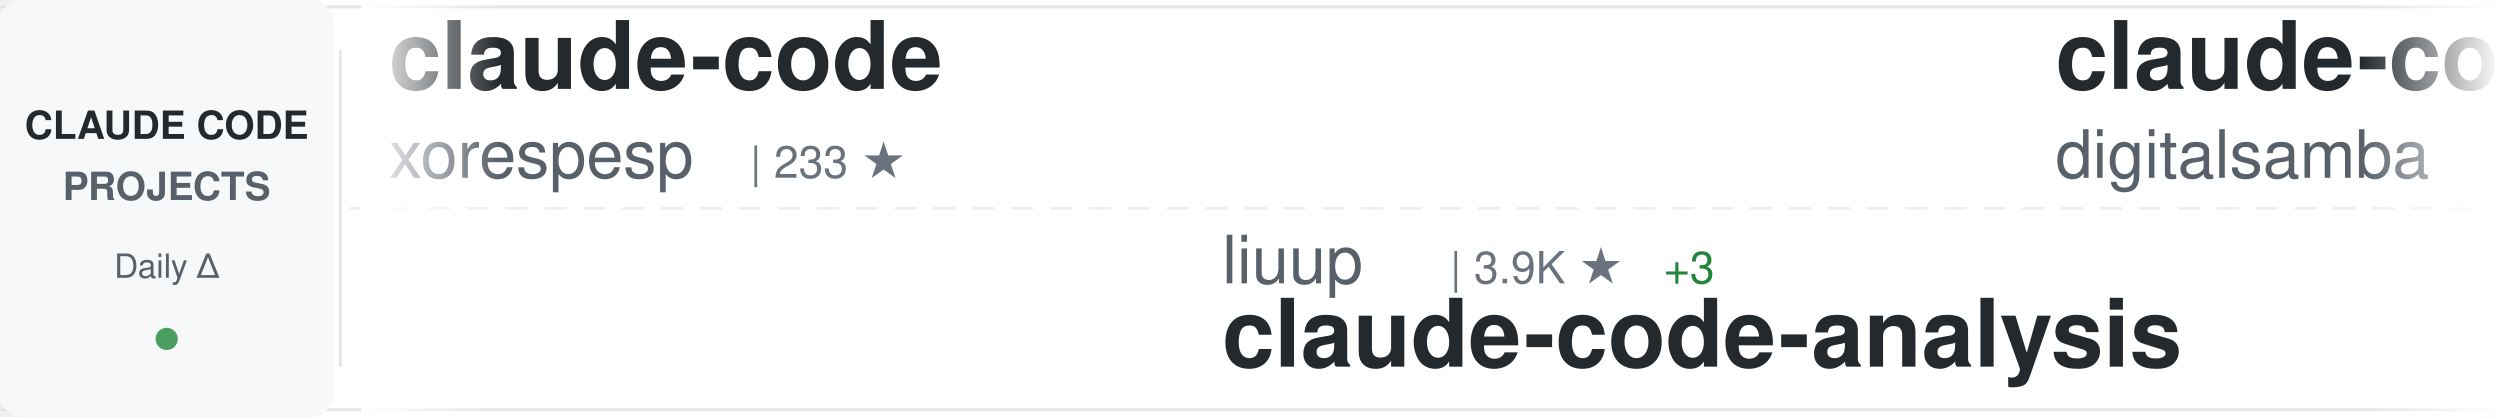
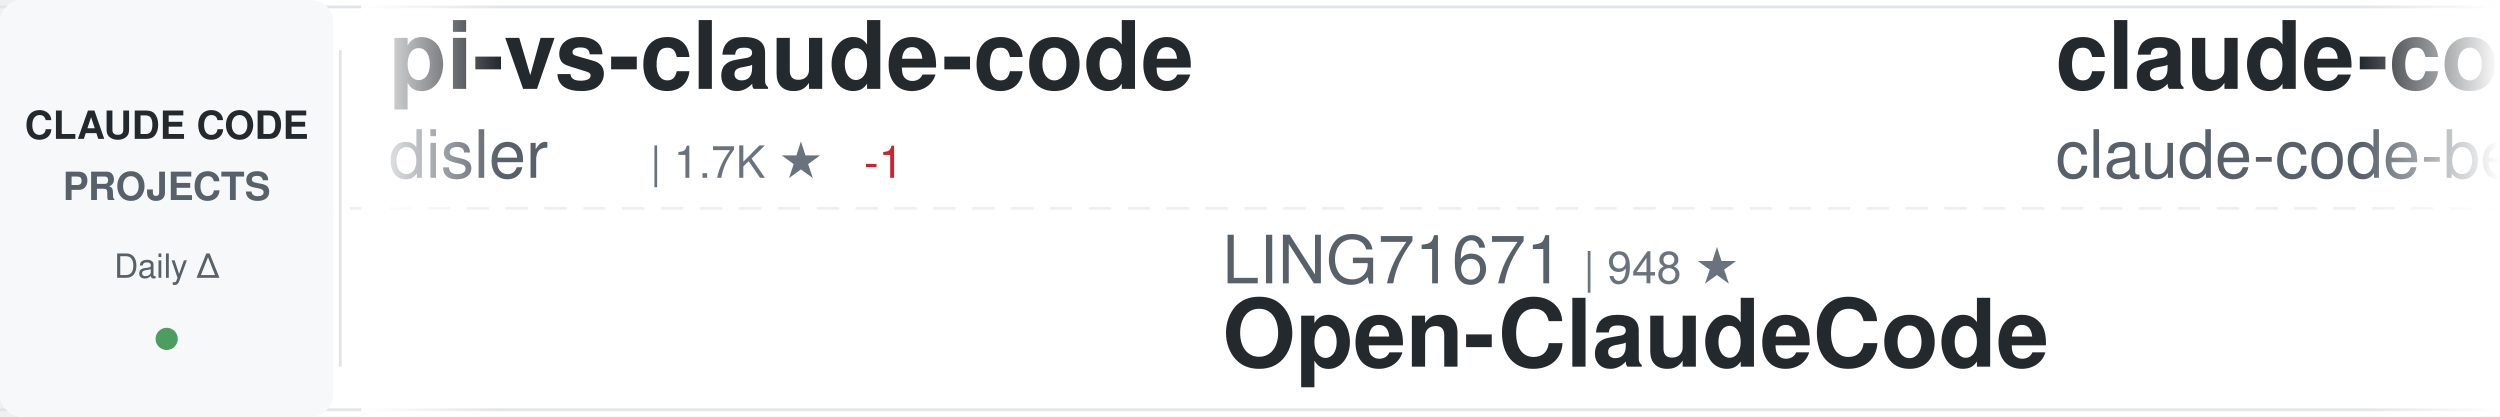
<svg xmlns="http://www.w3.org/2000/svg" width="900" height="150">
  <defs>
    <linearGradient id="awesomeLeftFade" x1="0%" y1="0%" x2="100%" y2="0%">
      <stop offset="0%" style="stop-color:#ffffff;stop-opacity:1" />
      <stop offset="100%" style="stop-color:#ffffff;stop-opacity:0" />
    </linearGradient>
    <linearGradient id="awesomeRightFade" x1="0%" y1="0%" x2="100%" y2="0%">
      <stop offset="0%" style="stop-color:#ffffff;stop-opacity:0" />
      <stop offset="100%" style="stop-color:#ffffff;stop-opacity:1" />
    </linearGradient>
  </defs>
  <rect width="900" height="150" fill="#ffffff" rx="8" />
  <rect x="0" y="2" width="900" height="1" fill="#e1e4e8" />
  <rect x="0" y="147" width="900" height="1" fill="#e1e4e8" />
  <line x1="0" y1="75" x2="900" y2="75" stroke="#e1e4e8" stroke-width="1" stroke-dasharray="8 6" opacity="0.6" />
  <rect x="0" y="0" width="120" height="150" fill="#f6f8fa" rx="8" />
  <text x="60" y="50" font-family="-apple-system, BlinkMacSystemFont, 'Segoe UI', Helvetica, Arial, sans-serif" font-size="14" font-weight="600" fill="#24292e" text-anchor="middle">CLAUDE CODE</text>
  <text x="60" y="72" font-family="-apple-system, BlinkMacSystemFont, 'Segoe UI', Helvetica, Arial, sans-serif" font-size="14" font-weight="600" fill="#586069" text-anchor="middle">PROJECTS</text>
  <text x="60" y="100" font-family="-apple-system, BlinkMacSystemFont, 'Segoe UI', Helvetica, Arial, sans-serif" font-size="12" font-weight="500" fill="#586069" text-anchor="middle">Daily Δ</text>
  <circle cx="60" cy="122" r="4" fill="#22863a" opacity="0.8" />
  <rect x="122" y="18" width="1" height="114" fill="#e1e4e8" />
  <clipPath id="awesomeTickerClip">
    <rect x="130" y="0" width="770" height="150" />
  </clipPath>
  <g clip-path="url(#awesomeTickerClip)">
    <g id="awesomeTickerItems">
      <animateTransform attributeName="transform" attributeType="XML" type="translate" from="0 0" to="-3000 0" dur="54s" repeatCount="indefinite" />
      <g transform="translate(0, 0)">
-         <text x="140" y="32" font-family="-apple-system, BlinkMacSystemFont, 'Segoe UI', Helvetica, Arial, sans-serif" font-size="34" font-weight="600" fill="#24292e">claude-code</text>
-         <text x="140" y="64" font-family="-apple-system, BlinkMacSystemFont, 'Segoe UI', Helvetica, Arial, sans-serif" font-size="24" font-weight="400" fill="#586069">xorespesp</text>
-         <text x="270" y="64" font-family="-apple-system, BlinkMacSystemFont, 'Segoe UI', Helvetica, Arial, sans-serif" font-size="16" font-weight="500" fill="#6a737d">| 233 ★</text>
+         <text x="140" y="32" font-family="-apple-system, BlinkMacSystemFont, 'Segoe UI', Helvetica, Arial, sans-serif" font-size="34" font-weight="600" fill="#24292e">pi-vs-claude-code</text>
+         <text x="140" y="64" font-family="-apple-system, BlinkMacSystemFont, 'Segoe UI', Helvetica, Arial, sans-serif" font-size="24" font-weight="400" fill="#586069">disler</text>
+         <text x="234" y="64" font-family="-apple-system, BlinkMacSystemFont, 'Segoe UI', Helvetica, Arial, sans-serif" font-size="16" font-weight="500" fill="#6a737d">| 1.7K ★</text>
+         <text x="311" y="64" font-family="-apple-system, BlinkMacSystemFont, 'Segoe UI', Helvetica, Arial, sans-serif" font-size="16" font-weight="500" fill="#cb2431"> -1</text>
      </g>
      <g transform="translate(300, 0)">
-         <text x="140" y="102" font-family="-apple-system, BlinkMacSystemFont, 'Segoe UI', Helvetica, Arial, sans-serif" font-size="24" font-weight="400" fill="#586069">liuup</text>
-         <text x="222" y="102" font-family="-apple-system, BlinkMacSystemFont, 'Segoe UI', Helvetica, Arial, sans-serif" font-size="16" font-weight="500" fill="#6a737d">| 3.9K ★</text>
-         <text x="299" y="102" font-family="-apple-system, BlinkMacSystemFont, 'Segoe UI', Helvetica, Arial, sans-serif" font-size="16" font-weight="500" fill="#22863a"> +3</text>
-         <text x="140" y="132" font-family="-apple-system, BlinkMacSystemFont, 'Segoe UI', Helvetica, Arial, sans-serif" font-size="34" font-weight="600" fill="#24292e">claude-code-analysis</text>
+         <text x="140" y="102" font-family="-apple-system, BlinkMacSystemFont, 'Segoe UI', Helvetica, Arial, sans-serif" font-size="24" font-weight="400" fill="#586069">LING71671</text>
+         <text x="270" y="102" font-family="-apple-system, BlinkMacSystemFont, 'Segoe UI', Helvetica, Arial, sans-serif" font-size="16" font-weight="500" fill="#6a737d">| 948 ★</text>
+         <text x="140" y="132" font-family="-apple-system, BlinkMacSystemFont, 'Segoe UI', Helvetica, Arial, sans-serif" font-size="34" font-weight="600" fill="#24292e">Open-ClaudeCode</text>
      </g>
      <g transform="translate(600, 0)">
-         <text x="140" y="32" font-family="-apple-system, BlinkMacSystemFont, 'Segoe UI', Helvetica, Arial, sans-serif" font-size="34" font-weight="600" fill="#24292e">claude-code-video-toolki...</text>
-         <text x="140" y="64" font-family="-apple-system, BlinkMacSystemFont, 'Segoe UI', Helvetica, Arial, sans-serif" font-size="24" font-weight="400" fill="#586069">digitalsamba</text>
-         <text x="306" y="64" font-family="-apple-system, BlinkMacSystemFont, 'Segoe UI', Helvetica, Arial, sans-serif" font-size="16" font-weight="500" fill="#6a737d">| 2.1K ★</text>
+         <text x="140" y="32" font-family="-apple-system, BlinkMacSystemFont, 'Segoe UI', Helvetica, Arial, sans-serif" font-size="34" font-weight="600" fill="#24292e">claude-code</text>
+         <text x="140" y="64" font-family="-apple-system, BlinkMacSystemFont, 'Segoe UI', Helvetica, Arial, sans-serif" font-size="24" font-weight="400" fill="#586069">claude-code-best</text>
+         <text x="354" y="64" font-family="-apple-system, BlinkMacSystemFont, 'Segoe UI', Helvetica, Arial, sans-serif" font-size="16" font-weight="500" fill="#6a737d">| 22.4K ★</text>
+         <text x="440" y="64" font-family="-apple-system, BlinkMacSystemFont, 'Segoe UI', Helvetica, Arial, sans-serif" font-size="16" font-weight="500" fill="#22863a"> +9</text>
      </g>
      <g transform="translate(900, 0)">
-         <text x="140" y="102" font-family="-apple-system, BlinkMacSystemFont, 'Segoe UI', Helvetica, Arial, sans-serif" font-size="24" font-weight="400" fill="#586069">zstmfhy</text>
-         <text x="246" y="102" font-family="-apple-system, BlinkMacSystemFont, 'Segoe UI', Helvetica, Arial, sans-serif" font-size="16" font-weight="500" fill="#6a737d">| 189 ★</text>
-         <text x="140" y="132" font-family="-apple-system, BlinkMacSystemFont, 'Segoe UI', Helvetica, Arial, sans-serif" font-size="34" font-weight="600" fill="#24292e">Claude-code</text>
+         <text x="140" y="102" font-family="-apple-system, BlinkMacSystemFont, 'Segoe UI', Helvetica, Arial, sans-serif" font-size="24" font-weight="400" fill="#586069">Pimzino</text>
+         <text x="246" y="102" font-family="-apple-system, BlinkMacSystemFont, 'Segoe UI', Helvetica, Arial, sans-serif" font-size="16" font-weight="500" fill="#6a737d">| 3.9K ★</text>
+         <text x="140" y="132" font-family="-apple-system, BlinkMacSystemFont, 'Segoe UI', Helvetica, Arial, sans-serif" font-size="34" font-weight="600" fill="#24292e">claude-code-spec-workflo...</text>
      </g>
      <g transform="translate(1200, 0)">
-         <text x="140" y="32" font-family="-apple-system, BlinkMacSystemFont, 'Segoe UI', Helvetica, Arial, sans-serif" font-size="34" font-weight="600" fill="#24292e">awesome-claude-code-plug...</text>
-         <text x="140" y="64" font-family="-apple-system, BlinkMacSystemFont, 'Segoe UI', Helvetica, Arial, sans-serif" font-size="24" font-weight="400" fill="#586069">ccplugins</text>
-         <text x="270" y="64" font-family="-apple-system, BlinkMacSystemFont, 'Segoe UI', Helvetica, Arial, sans-serif" font-size="16" font-weight="500" fill="#6a737d">| 933 ★</text>
+         <text x="140" y="32" font-family="-apple-system, BlinkMacSystemFont, 'Segoe UI', Helvetica, Arial, sans-serif" font-size="34" font-weight="600" fill="#24292e">claude-code</text>
+         <text x="140" y="64" font-family="-apple-system, BlinkMacSystemFont, 'Segoe UI', Helvetica, Arial, sans-serif" font-size="24" font-weight="400" fill="#586069">isboyjc</text>
+         <text x="246" y="64" font-family="-apple-system, BlinkMacSystemFont, 'Segoe UI', Helvetica, Arial, sans-serif" font-size="16" font-weight="500" fill="#6a737d">| 162 ★</text>
      </g>
      <g transform="translate(1500, 0)">
-         <text x="140" y="102" font-family="-apple-system, BlinkMacSystemFont, 'Segoe UI', Helvetica, Arial, sans-serif" font-size="24" font-weight="400" fill="#586069">hangsman</text>
-         <text x="258" y="102" font-family="-apple-system, BlinkMacSystemFont, 'Segoe UI', Helvetica, Arial, sans-serif" font-size="16" font-weight="500" fill="#6a737d">| 794 ★</text>
-         <text x="140" y="132" font-family="-apple-system, BlinkMacSystemFont, 'Segoe UI', Helvetica, Arial, sans-serif" font-size="34" font-weight="600" fill="#24292e">claude-code-source</text>
+         <text x="140" y="102" font-family="-apple-system, BlinkMacSystemFont, 'Segoe UI', Helvetica, Arial, sans-serif" font-size="24" font-weight="400" fill="#586069">krusemediallc</text>
+         <text x="318" y="102" font-family="-apple-system, BlinkMacSystemFont, 'Segoe UI', Helvetica, Arial, sans-serif" font-size="16" font-weight="500" fill="#6a737d">| 1.5K ★</text>
+         <text x="395" y="102" font-family="-apple-system, BlinkMacSystemFont, 'Segoe UI', Helvetica, Arial, sans-serif" font-size="16" font-weight="500" fill="#cb2431"> -1</text>
+         <text x="140" y="132" font-family="-apple-system, BlinkMacSystemFont, 'Segoe UI', Helvetica, Arial, sans-serif" font-size="34" font-weight="600" fill="#24292e">arcads-claude-code</text>
      </g>
      <g transform="translate(1800, 0)">
-         <text x="140" y="32" font-family="-apple-system, BlinkMacSystemFont, 'Segoe UI', Helvetica, Arial, sans-serif" font-size="34" font-weight="600" fill="#24292e">learn-claude-code</text>
-         <text x="140" y="64" font-family="-apple-system, BlinkMacSystemFont, 'Segoe UI', Helvetica, Arial, sans-serif" font-size="24" font-weight="400" fill="#586069">shareAI-lab</text>
-         <text x="294" y="64" font-family="-apple-system, BlinkMacSystemFont, 'Segoe UI', Helvetica, Arial, sans-serif" font-size="16" font-weight="500" fill="#6a737d">| 76.4K ★</text>
-         <text x="380" y="64" font-family="-apple-system, BlinkMacSystemFont, 'Segoe UI', Helvetica, Arial, sans-serif" font-size="16" font-weight="500" fill="#22863a"> +37</text>
+         <text x="140" y="32" font-family="-apple-system, BlinkMacSystemFont, 'Segoe UI', Helvetica, Arial, sans-serif" font-size="34" font-weight="600" fill="#24292e">claude-code</text>
+         <text x="140" y="64" font-family="-apple-system, BlinkMacSystemFont, 'Segoe UI', Helvetica, Arial, sans-serif" font-size="24" font-weight="400" fill="#586069">lowcortisolprogrammer</text>
+         <text x="414" y="64" font-family="-apple-system, BlinkMacSystemFont, 'Segoe UI', Helvetica, Arial, sans-serif" font-size="16" font-weight="500" fill="#6a737d">| 171 ★</text>
      </g>
      <g transform="translate(2100, 0)">
-         <text x="140" y="102" font-family="-apple-system, BlinkMacSystemFont, 'Segoe UI', Helvetica, Arial, sans-serif" font-size="24" font-weight="400" fill="#586069">codeaashu</text>
-         <text x="270" y="102" font-family="-apple-system, BlinkMacSystemFont, 'Segoe UI', Helvetica, Arial, sans-serif" font-size="16" font-weight="500" fill="#6a737d">| 3.3K ★</text>
-         <text x="347" y="102" font-family="-apple-system, BlinkMacSystemFont, 'Segoe UI', Helvetica, Arial, sans-serif" font-size="16" font-weight="500" fill="#22863a"> +1</text>
-         <text x="140" y="132" font-family="-apple-system, BlinkMacSystemFont, 'Segoe UI', Helvetica, Arial, sans-serif" font-size="34" font-weight="600" fill="#24292e">claude-code</text>
+         <text x="140" y="102" font-family="-apple-system, BlinkMacSystemFont, 'Segoe UI', Helvetica, Arial, sans-serif" font-size="24" font-weight="400" fill="#586069">Yeachan-Heo</text>
+         <text x="294" y="102" font-family="-apple-system, BlinkMacSystemFont, 'Segoe UI', Helvetica, Arial, sans-serif" font-size="16" font-weight="500" fill="#6a737d">| 39.1K ★</text>
+         <text x="380" y="102" font-family="-apple-system, BlinkMacSystemFont, 'Segoe UI', Helvetica, Arial, sans-serif" font-size="16" font-weight="500" fill="#cb2431"> -1</text>
+         <text x="140" y="132" font-family="-apple-system, BlinkMacSystemFont, 'Segoe UI', Helvetica, Arial, sans-serif" font-size="34" font-weight="600" fill="#24292e">oh-my-claudecode</text>
      </g>
      <g transform="translate(2400, 0)">
-         <text x="140" y="32" font-family="-apple-system, BlinkMacSystemFont, 'Segoe UI', Helvetica, Arial, sans-serif" font-size="34" font-weight="600" fill="#24292e">claude-code-tips</text>
-         <text x="140" y="64" font-family="-apple-system, BlinkMacSystemFont, 'Segoe UI', Helvetica, Arial, sans-serif" font-size="24" font-weight="400" fill="#586069">ykdojo</text>
-         <text x="234" y="64" font-family="-apple-system, BlinkMacSystemFont, 'Segoe UI', Helvetica, Arial, sans-serif" font-size="16" font-weight="500" fill="#6a737d">| 10.1K ★</text>
-         <text x="320" y="64" font-family="-apple-system, BlinkMacSystemFont, 'Segoe UI', Helvetica, Arial, sans-serif" font-size="16" font-weight="500" fill="#22863a"> +3</text>
+         <text x="140" y="32" font-family="-apple-system, BlinkMacSystemFont, 'Segoe UI', Helvetica, Arial, sans-serif" font-size="34" font-weight="600" fill="#24292e">claude-code</text>
+         <text x="140" y="64" font-family="-apple-system, BlinkMacSystemFont, 'Segoe UI', Helvetica, Arial, sans-serif" font-size="24" font-weight="400" fill="#586069">beilingcc</text>
+         <text x="270" y="64" font-family="-apple-system, BlinkMacSystemFont, 'Segoe UI', Helvetica, Arial, sans-serif" font-size="16" font-weight="500" fill="#6a737d">| 96 ★</text>
+         <text x="329" y="64" font-family="-apple-system, BlinkMacSystemFont, 'Segoe UI', Helvetica, Arial, sans-serif" font-size="16" font-weight="500" fill="#22863a"> +96</text>
      </g>
      <g transform="translate(2700, 0)">
-         <text x="140" y="102" font-family="-apple-system, BlinkMacSystemFont, 'Segoe UI', Helvetica, Arial, sans-serif" font-size="24" font-weight="400" fill="#586069">mehmoodosman</text>
-         <text x="306" y="102" font-family="-apple-system, BlinkMacSystemFont, 'Segoe UI', Helvetica, Arial, sans-serif" font-size="16" font-weight="500" fill="#6a737d">| 174 ★</text>
-         <text x="140" y="132" font-family="-apple-system, BlinkMacSystemFont, 'Segoe UI', Helvetica, Arial, sans-serif" font-size="34" font-weight="600" fill="#24292e">claude-code</text>
+         <text x="140" y="102" font-family="-apple-system, BlinkMacSystemFont, 'Segoe UI', Helvetica, Arial, sans-serif" font-size="24" font-weight="400" fill="#586069">OneRedOak</text>
+         <text x="270" y="102" font-family="-apple-system, BlinkMacSystemFont, 'Segoe UI', Helvetica, Arial, sans-serif" font-size="16" font-weight="500" fill="#6a737d">| 3.9K ★</text>
+         <text x="140" y="132" font-family="-apple-system, BlinkMacSystemFont, 'Segoe UI', Helvetica, Arial, sans-serif" font-size="34" font-weight="600" fill="#24292e">claude-code-workflows</text>
      </g>
      <g transform="translate(3000, 0)">
-         <text x="140" y="32" font-family="-apple-system, BlinkMacSystemFont, 'Segoe UI', Helvetica, Arial, sans-serif" font-size="34" font-weight="600" fill="#24292e">claude-code</text>
-         <text x="140" y="64" font-family="-apple-system, BlinkMacSystemFont, 'Segoe UI', Helvetica, Arial, sans-serif" font-size="24" font-weight="400" fill="#586069">xorespesp</text>
-         <text x="270" y="64" font-family="-apple-system, BlinkMacSystemFont, 'Segoe UI', Helvetica, Arial, sans-serif" font-size="16" font-weight="500" fill="#6a737d">| 233 ★</text>
+         <text x="140" y="32" font-family="-apple-system, BlinkMacSystemFont, 'Segoe UI', Helvetica, Arial, sans-serif" font-size="34" font-weight="600" fill="#24292e">pi-vs-claude-code</text>
+         <text x="140" y="64" font-family="-apple-system, BlinkMacSystemFont, 'Segoe UI', Helvetica, Arial, sans-serif" font-size="24" font-weight="400" fill="#586069">disler</text>
+         <text x="234" y="64" font-family="-apple-system, BlinkMacSystemFont, 'Segoe UI', Helvetica, Arial, sans-serif" font-size="16" font-weight="500" fill="#6a737d">| 1.7K ★</text>
+         <text x="311" y="64" font-family="-apple-system, BlinkMacSystemFont, 'Segoe UI', Helvetica, Arial, sans-serif" font-size="16" font-weight="500" fill="#cb2431"> -1</text>
      </g>
      <g transform="translate(3300, 0)">
-         <text x="140" y="102" font-family="-apple-system, BlinkMacSystemFont, 'Segoe UI', Helvetica, Arial, sans-serif" font-size="24" font-weight="400" fill="#586069">liuup</text>
-         <text x="222" y="102" font-family="-apple-system, BlinkMacSystemFont, 'Segoe UI', Helvetica, Arial, sans-serif" font-size="16" font-weight="500" fill="#6a737d">| 3.9K ★</text>
-         <text x="299" y="102" font-family="-apple-system, BlinkMacSystemFont, 'Segoe UI', Helvetica, Arial, sans-serif" font-size="16" font-weight="500" fill="#22863a"> +3</text>
-         <text x="140" y="132" font-family="-apple-system, BlinkMacSystemFont, 'Segoe UI', Helvetica, Arial, sans-serif" font-size="34" font-weight="600" fill="#24292e">claude-code-analysis</text>
+         <text x="140" y="102" font-family="-apple-system, BlinkMacSystemFont, 'Segoe UI', Helvetica, Arial, sans-serif" font-size="24" font-weight="400" fill="#586069">LING71671</text>
+         <text x="270" y="102" font-family="-apple-system, BlinkMacSystemFont, 'Segoe UI', Helvetica, Arial, sans-serif" font-size="16" font-weight="500" fill="#6a737d">| 948 ★</text>
+         <text x="140" y="132" font-family="-apple-system, BlinkMacSystemFont, 'Segoe UI', Helvetica, Arial, sans-serif" font-size="34" font-weight="600" fill="#24292e">Open-ClaudeCode</text>
      </g>
      <g transform="translate(3600, 0)">
-         <text x="140" y="32" font-family="-apple-system, BlinkMacSystemFont, 'Segoe UI', Helvetica, Arial, sans-serif" font-size="34" font-weight="600" fill="#24292e">claude-code-video-toolki...</text>
-         <text x="140" y="64" font-family="-apple-system, BlinkMacSystemFont, 'Segoe UI', Helvetica, Arial, sans-serif" font-size="24" font-weight="400" fill="#586069">digitalsamba</text>
-         <text x="306" y="64" font-family="-apple-system, BlinkMacSystemFont, 'Segoe UI', Helvetica, Arial, sans-serif" font-size="16" font-weight="500" fill="#6a737d">| 2.1K ★</text>
+         <text x="140" y="32" font-family="-apple-system, BlinkMacSystemFont, 'Segoe UI', Helvetica, Arial, sans-serif" font-size="34" font-weight="600" fill="#24292e">claude-code</text>
+         <text x="140" y="64" font-family="-apple-system, BlinkMacSystemFont, 'Segoe UI', Helvetica, Arial, sans-serif" font-size="24" font-weight="400" fill="#586069">claude-code-best</text>
+         <text x="354" y="64" font-family="-apple-system, BlinkMacSystemFont, 'Segoe UI', Helvetica, Arial, sans-serif" font-size="16" font-weight="500" fill="#6a737d">| 22.4K ★</text>
+         <text x="440" y="64" font-family="-apple-system, BlinkMacSystemFont, 'Segoe UI', Helvetica, Arial, sans-serif" font-size="16" font-weight="500" fill="#22863a"> +9</text>
      </g>
      <g transform="translate(3900, 0)">
-         <text x="140" y="102" font-family="-apple-system, BlinkMacSystemFont, 'Segoe UI', Helvetica, Arial, sans-serif" font-size="24" font-weight="400" fill="#586069">zstmfhy</text>
-         <text x="246" y="102" font-family="-apple-system, BlinkMacSystemFont, 'Segoe UI', Helvetica, Arial, sans-serif" font-size="16" font-weight="500" fill="#6a737d">| 189 ★</text>
-         <text x="140" y="132" font-family="-apple-system, BlinkMacSystemFont, 'Segoe UI', Helvetica, Arial, sans-serif" font-size="34" font-weight="600" fill="#24292e">Claude-code</text>
+         <text x="140" y="102" font-family="-apple-system, BlinkMacSystemFont, 'Segoe UI', Helvetica, Arial, sans-serif" font-size="24" font-weight="400" fill="#586069">Pimzino</text>
+         <text x="246" y="102" font-family="-apple-system, BlinkMacSystemFont, 'Segoe UI', Helvetica, Arial, sans-serif" font-size="16" font-weight="500" fill="#6a737d">| 3.9K ★</text>
+         <text x="140" y="132" font-family="-apple-system, BlinkMacSystemFont, 'Segoe UI', Helvetica, Arial, sans-serif" font-size="34" font-weight="600" fill="#24292e">claude-code-spec-workflo...</text>
      </g>
    </g>
  </g>
  <rect x="130" y="0" width="50" height="150" fill="url(#awesomeLeftFade)" />
  <rect x="850" y="0" width="50" height="150" fill="url(#awesomeRightFade)" />
</svg>
